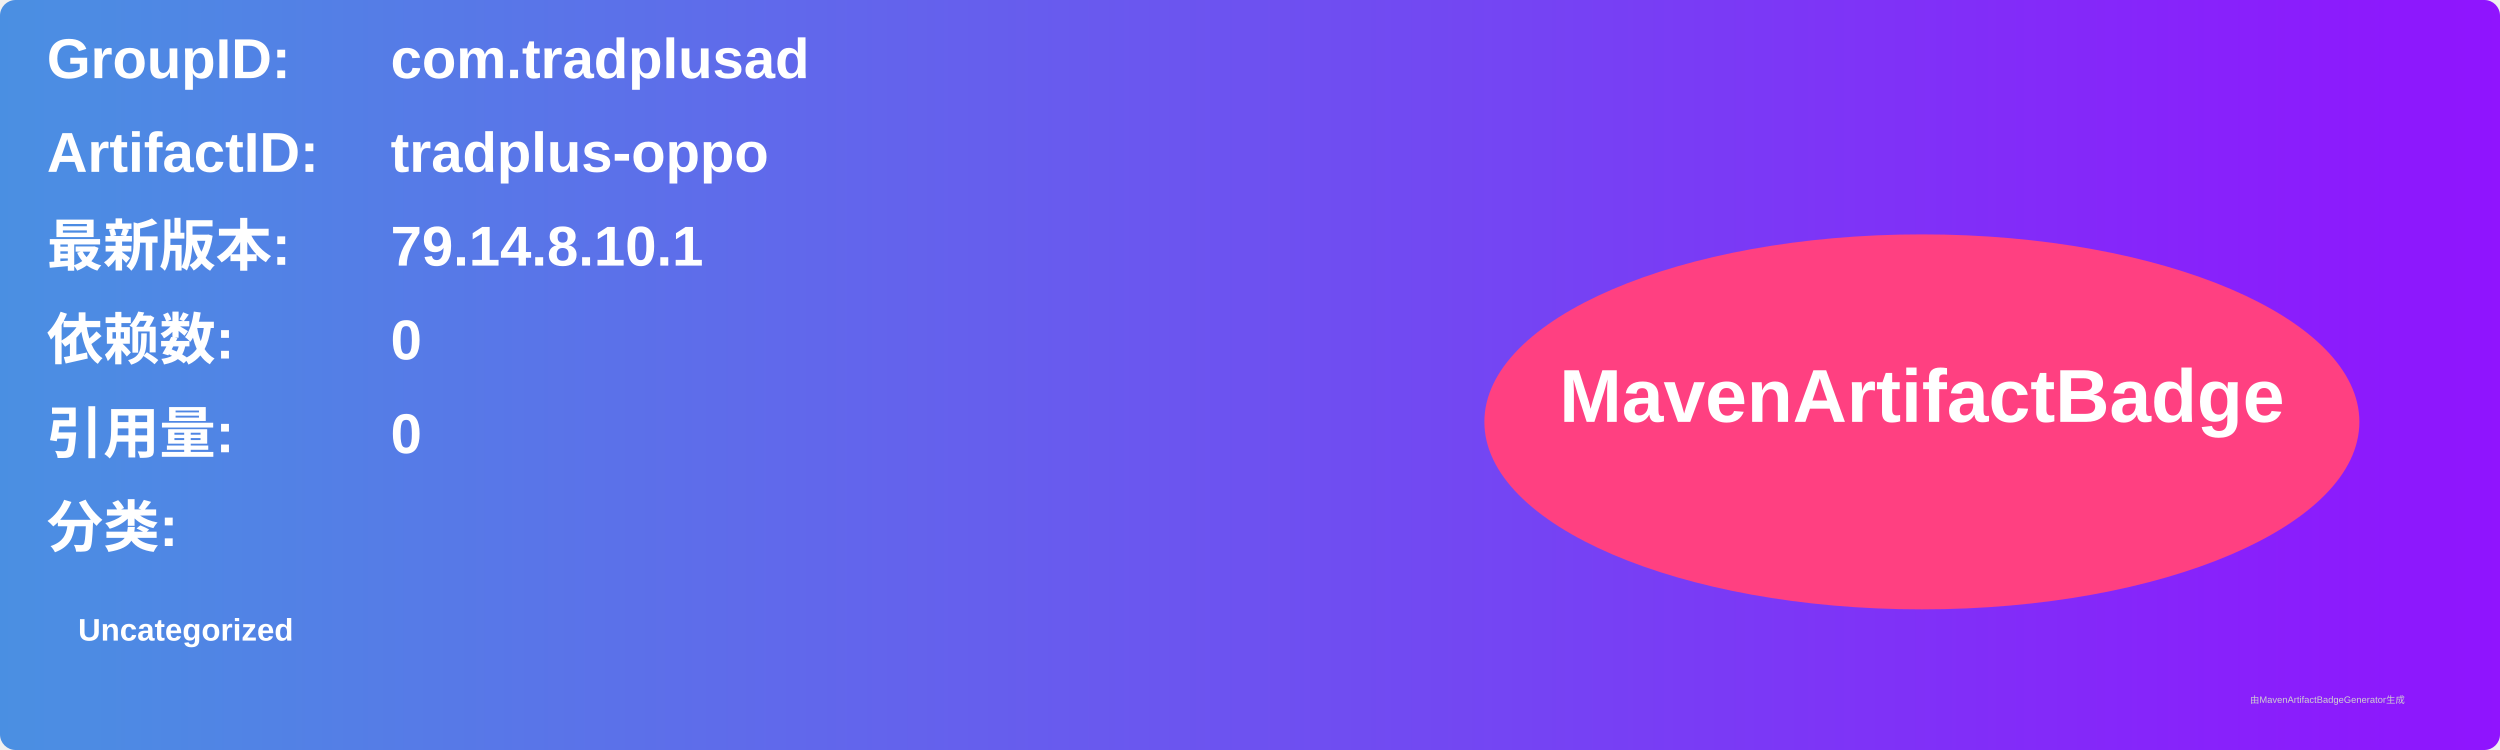
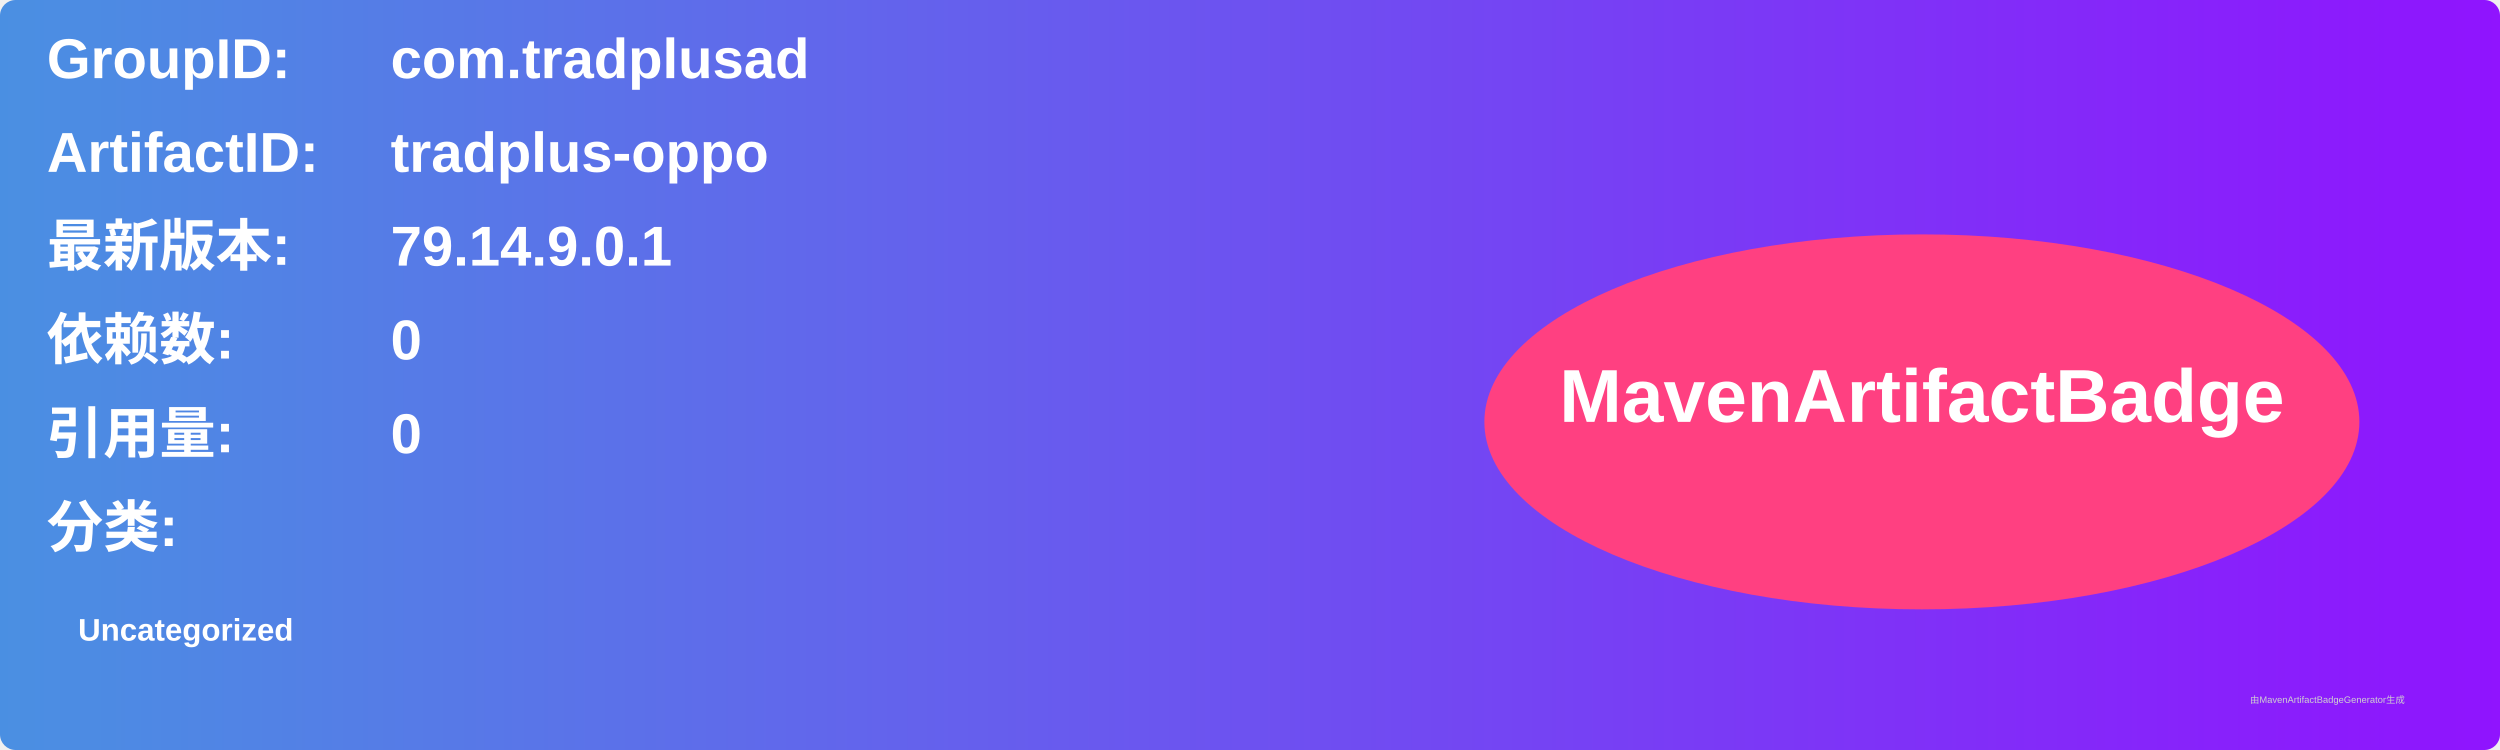
<svg xmlns="http://www.w3.org/2000/svg" width="800" height="240" viewBox="0 0 800 240">
  <linearGradient id="grad" x1="0%" y1="0%" x2="100%" y2="0%">
    <stop offset="0%" stop-color="#4a90e2" />
    <stop offset="100%" stop-color="#9013fe" />
  </linearGradient>
  <rect width="100%" height="100%" rx="5" ry="5" fill="url(#grad)" />
  <g transform="translate(15, 15)">
    <text x="0" y="10" font-family="Arial" font-size="18" fill="white" font-weight="bold" width="260">GroupID:</text>
    <text x="110" y="10" font-family="Arial" font-size="18" fill="white" font-weight="bold" width="460">com.tradplusad</text>
    <text x="0" y="40" font-family="Arial" font-size="18" fill="white" font-weight="bold" width="260">ArtifactID:</text>
    <text x="110" y="40" font-family="Arial" font-size="18" fill="white" font-weight="bold" width="460">tradplus-oppo</text>
    <text x="0" y="70" font-family="Arial" font-size="18" fill="white" font-weight="bold">最新版本:</text>
    <text x="110" y="70" font-family="Arial" font-size="18" fill="white" font-weight="bold">
-       <tspan font-weight="bold">79.14.8.10.1</tspan>
+       <tspan font-weight="bold">79.14.9.0.1</tspan>
    </text>
    <text x="0" y="100" font-family="Arial" font-size="18" fill="white" font-weight="bold">依赖数: </text>
    <text x="110" y="100" font-family="Arial" font-size="18" fill="white">
      <tspan font-weight="bold">0</tspan>
    </text>
    <text x="0" y="130" font-family="Arial" font-size="18" fill="white" font-weight="bold">引用量: </text>
    <text x="110" y="130" font-family="Arial" font-size="18" fill="white">
      <tspan font-weight="bold">0</tspan>
    </text>
    <text x="0" y="160" font-family="Arial" font-size="18" fill="white" font-weight="bold">分类:</text>
    <text x="10" y="190" font-family="Arial" font-size="10" fill="white">
      <tspan font-weight="bold">Uncategorized</tspan>
    </text>
    <ellipse cx="600" cy="120" rx="140" ry="60" fill="#ff4081" />
    <text x="600" y="120" text-anchor="middle" font-family="Arial" font-size="24" fill="white" font-weight="bold">MavenArtifactBadge</text>
  </g>
  <text x="720" y="225" font-family="Arial" font-size="3" fill="#d0d0d0">由MavenArtifactBadgeGenerator生成</text>
</svg>
